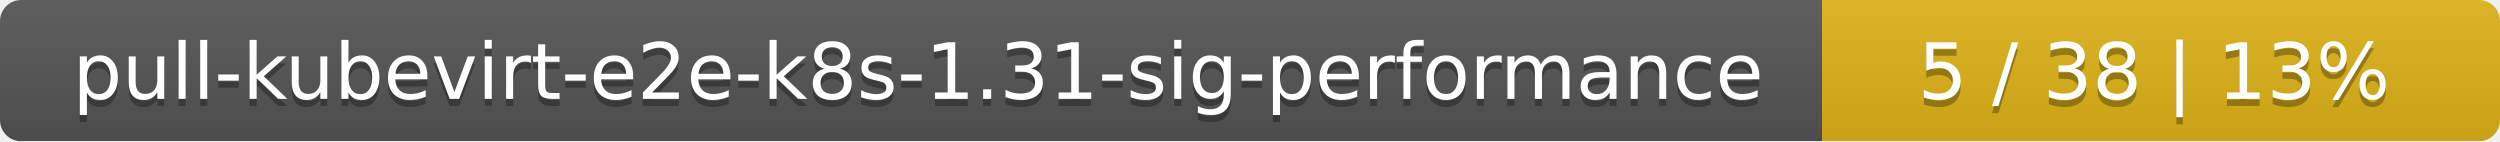
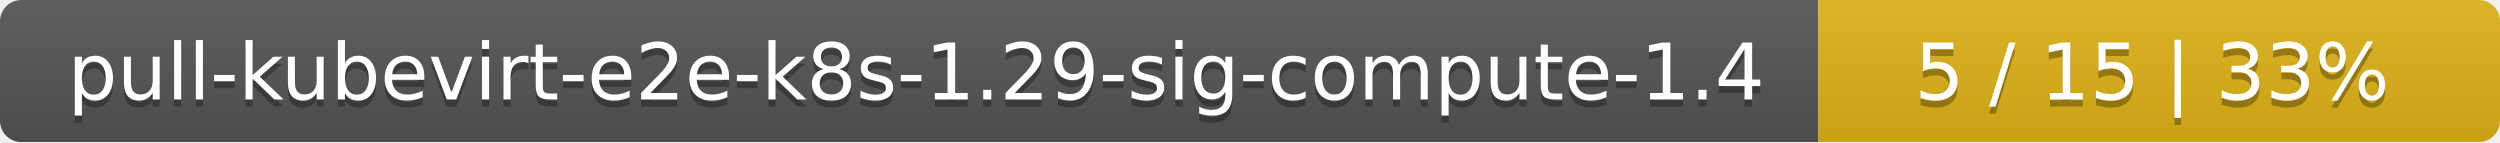
- <svg xmlns="http://www.w3.org/2000/svg" width="354" height="20">
+ <svg xmlns="http://www.w3.org/2000/svg" width="352" height="20">
  <linearGradient id="smooth" x2="0" y2="100%">
    <stop offset="0" stop-color="#bbb" stop-opacity=".1" />
    <stop offset="1" stop-opacity=".1" />
  </linearGradient>
  <mask id="round">
-     <rect width="354" height="20" rx="3" fill="#fff" />
+     <rect width="352" height="20" rx="3" fill="#fff" />
  </mask>
  <g mask="url(#round)">
-     <rect width="258" height="20" fill="#555" />
-     <rect x="258" width="96" height="20" fill="#dfb317" />
-     <rect width="354" height="20" fill="url(#smooth)" />
+     <rect width="256" height="20" fill="#555" />
+     <rect x="256" width="96" height="20" fill="#dfb317" />
+     <rect width="352" height="20" fill="url(#smooth)" />
  </g>
  <g fill="#fff" text-anchor="middle" font-family="DejaVu Sans,Verdana,Geneva,sans-serif" font-size="11">
-     <text x="130" y="15" fill="#010101" fill-opacity=".3">pull-kubevirt-e2e-k8s-1.31-sig-performance</text>
-     <text x="130" y="14">pull-kubevirt-e2e-k8s-1.31-sig-performance</text>
-     <text x="305" y="15" fill="#010101" fill-opacity=".3">5 / 38    |    13%</text>
-     <text x="305" y="14">5 / 38    |    13%</text>
+     <text x="129" y="15" fill="#010101" fill-opacity=".3">pull-kubevirt-e2e-k8s-1.29-sig-compute-1.4</text>
+     <text x="129" y="14">pull-kubevirt-e2e-k8s-1.29-sig-compute-1.4</text>
+     <text x="303" y="15" fill="#010101" fill-opacity=".3">5 / 15    |    33%</text>
+     <text x="303" y="14">5 / 15    |    33%</text>
  </g>
</svg>
